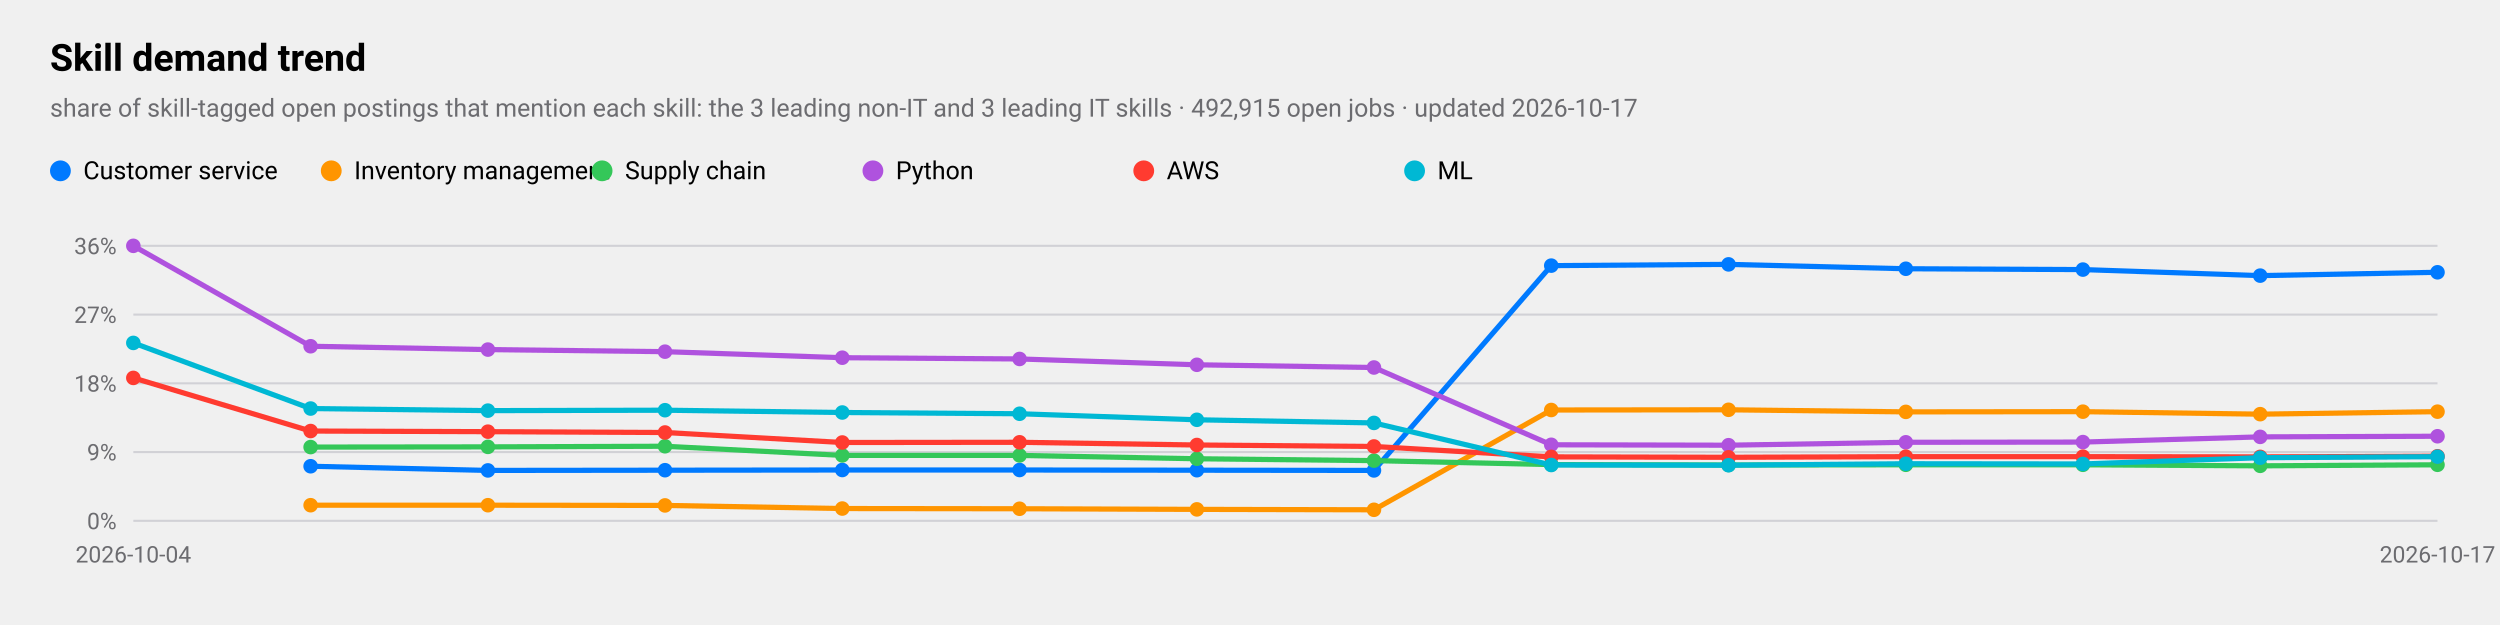
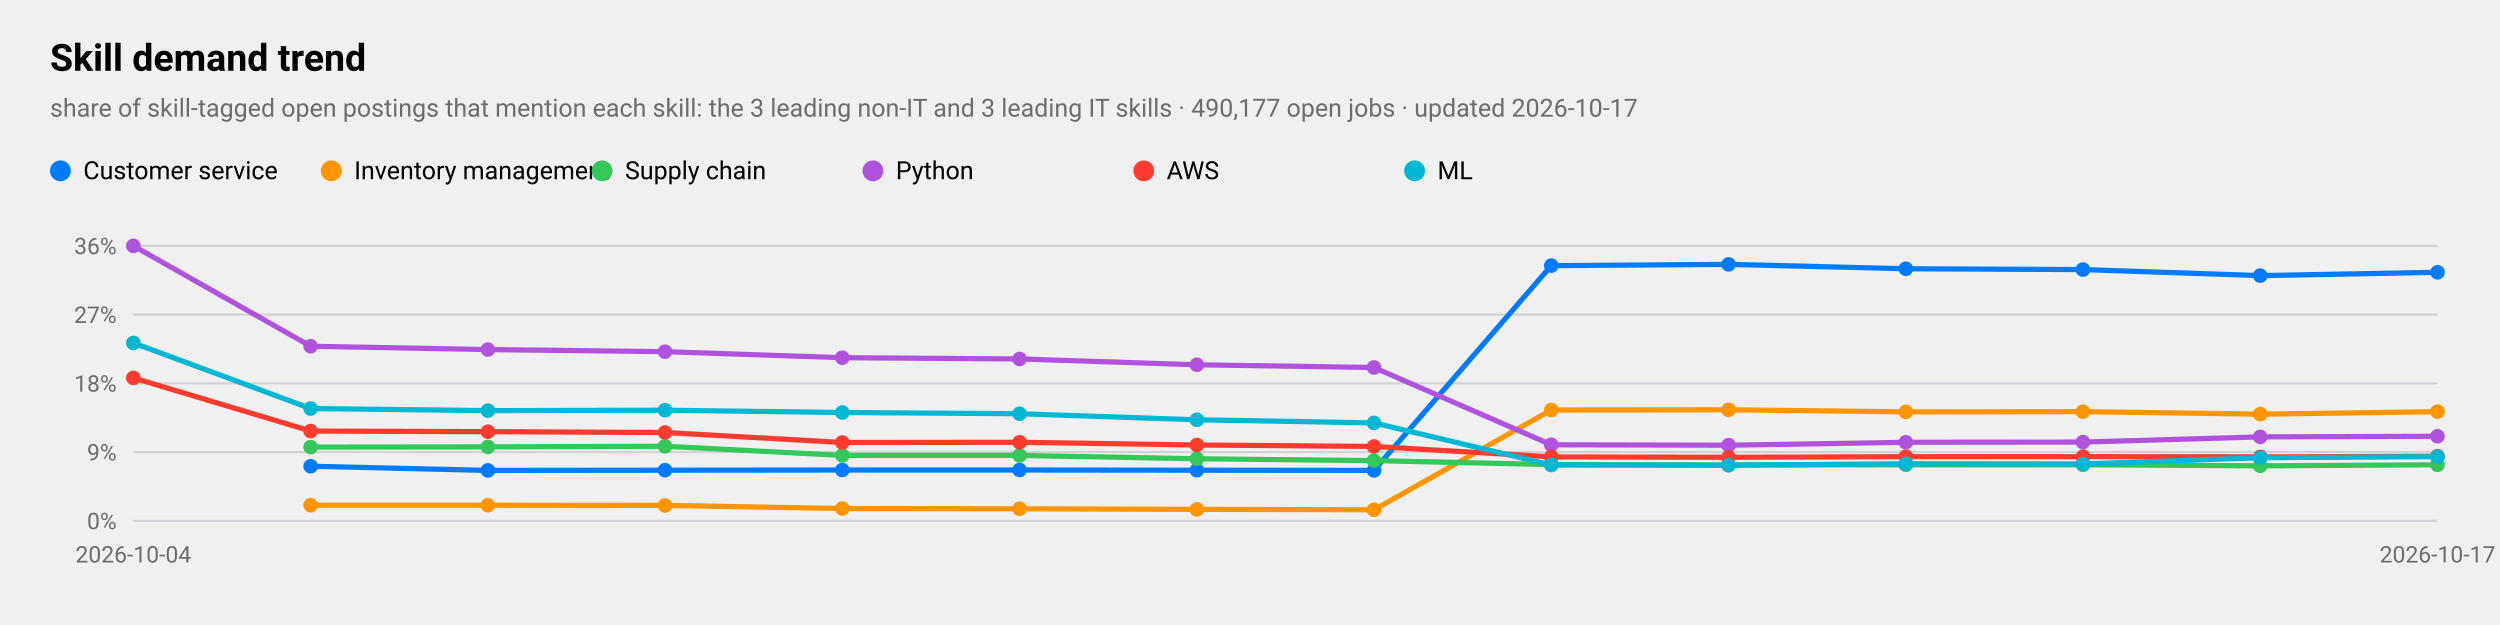
<svg xmlns="http://www.w3.org/2000/svg" viewBox="0 0 1200 300" width="1200" height="300" role="img" aria-label="Skill demand trend">
  <style>
text{font-family:-apple-system,BlinkMacSystemFont,"SF Pro Text","Helvetica Neue","Segoe UI",Roboto,sans-serif;fill:#000}
.sub,.val,.axis{fill:#6c6c70}.bar{fill:#007aff}.track{fill:#e5e5ea}.grid{stroke:#d1d1d6}
.l1{fill:none;stroke:#007aff;stroke-width:2.5}.d1{fill:#007aff}.l2{fill:none;stroke:#ff9500;stroke-width:2.5}.d2{fill:#ff9500}
.l3{fill:none;stroke:#34c759;stroke-width:2.5}.d3{fill:#34c759}.l4{fill:none;stroke:#af52de;stroke-width:2.5}.d4{fill:#af52de}
.l5{fill:none;stroke:#ff3b30;stroke-width:2.5}.d5{fill:#ff3b30}.l6{fill:none;stroke:#00b8d4;stroke-width:2.5}.d6{fill:#00b8d4}
@media(prefers-color-scheme:dark){text{fill:#fff}.sub,.val,.axis{fill:#98989d}.bar{fill:#0a84ff}.track{fill:#2c2c2e}.grid{stroke:#38383a}
.l1{stroke:#0a84ff}.d1{fill:#0a84ff}.l2{stroke:#ff9f0a}.d2{fill:#ff9f0a}
.l3{stroke:#30d158}.d3{fill:#30d158}.l4{stroke:#bf5af2}.d4{fill:#bf5af2}.l5{stroke:#ff453a}.d5{fill:#ff453a}.l6{stroke:#40cbe0}.d6{fill:#40cbe0}}
</style>
  <text x="24" y="34" font-size="18" font-weight="600">Skill demand trend</text>
-   <text class="sub" x="24" y="56" font-size="12">share of skill-tagged open postings that mention each skill: the 3 leading non-IT and 3 leading IT skills · 492,915 open jobs · updated 2026-10-17</text>
+   <text class="sub" x="24" y="56" font-size="12">share of skill-tagged open postings that mention each skill: the 3 leading non-IT and 3 leading IT skills · 490,177 open jobs · updated 2026-10-17</text>
  <line class="grid" x1="64" x2="1170" y1="250.0" y2="250.0" />
  <text class="axis" x="56" y="254.0" font-size="11" text-anchor="end">0%</text>
  <line class="grid" x1="64" x2="1170" y1="217.0" y2="217.0" />
  <text class="axis" x="56" y="221.0" font-size="11" text-anchor="end">9%</text>
  <line class="grid" x1="64" x2="1170" y1="184.0" y2="184.0" />
  <text class="axis" x="56" y="188.0" font-size="11" text-anchor="end">18%</text>
  <line class="grid" x1="64" x2="1170" y1="151.0" y2="151.0" />
  <text class="axis" x="56" y="155.0" font-size="11" text-anchor="end">27%</text>
  <line class="grid" x1="64" x2="1170" y1="118.0" y2="118.0" />
  <text class="axis" x="56" y="122.0" font-size="11" text-anchor="end">36%</text>
  <text class="axis" x="64.0" y="270" font-size="11" text-anchor="middle">2026-10-04</text>
  <text class="axis" x="1170.0" y="270" font-size="11" text-anchor="middle">2026-10-17</text>
  <polyline class="l1" points="149.1,223.8 234.2,225.8 319.2,225.7 404.3,225.6 489.4,225.6 574.5,225.7 659.5,225.8 744.6,127.5 829.7,126.9 914.8,129.0 999.8,129.4 1084.9,132.3 1170.0,130.7" />
  <circle class="d1" cx="149.1" cy="223.8" r="3.5" />
  <circle class="d1" cx="234.2" cy="225.8" r="3.5" />
  <circle class="d1" cx="319.2" cy="225.7" r="3.5" />
  <circle class="d1" cx="404.3" cy="225.6" r="3.5" />
  <circle class="d1" cx="489.4" cy="225.6" r="3.5" />
  <circle class="d1" cx="574.5" cy="225.7" r="3.5" />
  <circle class="d1" cx="659.5" cy="225.8" r="3.5" />
  <circle class="d1" cx="744.6" cy="127.5" r="3.5" />
  <circle class="d1" cx="829.7" cy="126.9" r="3.5" />
  <circle class="d1" cx="914.8" cy="129.0" r="3.5" />
  <circle class="d1" cx="999.8" cy="129.4" r="3.5" />
  <circle class="d1" cx="1084.9" cy="132.3" r="3.5" />
  <circle class="d1" cx="1170.0" cy="130.7" r="3.5" />
  <circle class="d1" cx="29" cy="82" r="5" />
  <text x="40" y="86" font-size="12">Customer service</text>
  <polyline class="l2" points="149.1,242.5 234.2,242.5 319.2,242.6 404.3,244.1 489.4,244.2 574.5,244.5 659.5,244.7 744.6,196.8 829.7,196.7 914.8,197.7 999.8,197.6 1084.9,198.8 1170.0,197.6" />
  <circle class="d2" cx="149.1" cy="242.5" r="3.5" />
  <circle class="d2" cx="234.2" cy="242.5" r="3.5" />
  <circle class="d2" cx="319.2" cy="242.6" r="3.5" />
  <circle class="d2" cx="404.3" cy="244.1" r="3.5" />
  <circle class="d2" cx="489.4" cy="244.2" r="3.5" />
  <circle class="d2" cx="574.5" cy="244.5" r="3.5" />
  <circle class="d2" cx="659.5" cy="244.7" r="3.5" />
  <circle class="d2" cx="744.6" cy="196.8" r="3.5" />
  <circle class="d2" cx="829.7" cy="196.7" r="3.5" />
  <circle class="d2" cx="914.8" cy="197.7" r="3.5" />
  <circle class="d2" cx="999.8" cy="197.6" r="3.5" />
  <circle class="d2" cx="1084.9" cy="198.8" r="3.5" />
  <circle class="d2" cx="1170.0" cy="197.6" r="3.5" />
  <circle class="d2" cx="159" cy="82" r="5" />
  <text x="170" y="86" font-size="12">Inventory management</text>
  <polyline class="l3" points="149.1,214.6 234.2,214.5 319.2,214.2 404.3,218.6 489.4,218.6 574.5,220.2 659.5,221.1 744.6,223.0 829.7,223.2 914.8,223.1 999.8,223.1 1084.9,223.6 1170.0,223.1" />
  <circle class="d3" cx="149.1" cy="214.6" r="3.5" />
  <circle class="d3" cx="234.2" cy="214.5" r="3.5" />
  <circle class="d3" cx="319.2" cy="214.2" r="3.5" />
  <circle class="d3" cx="404.3" cy="218.6" r="3.5" />
  <circle class="d3" cx="489.4" cy="218.6" r="3.5" />
  <circle class="d3" cx="574.5" cy="220.2" r="3.5" />
  <circle class="d3" cx="659.5" cy="221.1" r="3.5" />
  <circle class="d3" cx="744.6" cy="223.0" r="3.5" />
  <circle class="d3" cx="829.7" cy="223.2" r="3.5" />
  <circle class="d3" cx="914.8" cy="223.1" r="3.5" />
  <circle class="d3" cx="999.8" cy="223.1" r="3.5" />
  <circle class="d3" cx="1084.9" cy="223.6" r="3.5" />
  <circle class="d3" cx="1170.0" cy="223.1" r="3.5" />
  <circle class="d3" cx="289" cy="82" r="5" />
  <text x="300" y="86" font-size="12">Supply chain</text>
  <polyline class="l4" points="64.0,118.0 149.1,166.2 234.2,167.8 319.2,168.8 404.3,171.7 489.4,172.3 574.5,175.1 659.5,176.4 744.6,213.5 829.7,213.7 914.8,212.3 999.8,212.2 1084.9,209.7 1170.0,209.4" />
  <circle class="d4" cx="64.0" cy="118.0" r="3.5" />
  <circle class="d4" cx="149.1" cy="166.2" r="3.5" />
  <circle class="d4" cx="234.2" cy="167.8" r="3.5" />
  <circle class="d4" cx="319.2" cy="168.8" r="3.5" />
  <circle class="d4" cx="404.3" cy="171.7" r="3.5" />
  <circle class="d4" cx="489.4" cy="172.3" r="3.5" />
  <circle class="d4" cx="574.5" cy="175.1" r="3.5" />
  <circle class="d4" cx="659.5" cy="176.4" r="3.5" />
  <circle class="d4" cx="744.6" cy="213.5" r="3.5" />
  <circle class="d4" cx="829.7" cy="213.7" r="3.5" />
  <circle class="d4" cx="914.8" cy="212.3" r="3.5" />
  <circle class="d4" cx="999.8" cy="212.2" r="3.5" />
  <circle class="d4" cx="1084.9" cy="209.7" r="3.5" />
  <circle class="d4" cx="1170.0" cy="209.4" r="3.5" />
  <circle class="d4" cx="419" cy="82" r="5" />
  <text x="430" y="86" font-size="12">Python</text>
  <polyline class="l5" points="64.0,181.4 149.1,206.9 234.2,207.2 319.2,207.6 404.3,212.4 489.4,212.3 574.5,213.6 659.5,214.3 744.6,219.3 829.7,219.5 914.8,219.2 999.8,219.2 1084.9,219.3 1170.0,219.0" />
  <circle class="d5" cx="64.0" cy="181.4" r="3.5" />
  <circle class="d5" cx="149.1" cy="206.9" r="3.5" />
  <circle class="d5" cx="234.2" cy="207.2" r="3.5" />
  <circle class="d5" cx="319.2" cy="207.6" r="3.5" />
  <circle class="d5" cx="404.3" cy="212.4" r="3.5" />
  <circle class="d5" cx="489.4" cy="212.3" r="3.5" />
  <circle class="d5" cx="574.5" cy="213.6" r="3.5" />
  <circle class="d5" cx="659.5" cy="214.3" r="3.5" />
  <circle class="d5" cx="744.6" cy="219.3" r="3.5" />
  <circle class="d5" cx="829.7" cy="219.5" r="3.5" />
  <circle class="d5" cx="914.8" cy="219.2" r="3.5" />
  <circle class="d5" cx="999.8" cy="219.2" r="3.5" />
  <circle class="d5" cx="1084.9" cy="219.3" r="3.5" />
  <circle class="d5" cx="1170.0" cy="219.0" r="3.5" />
  <circle class="d5" cx="549" cy="82" r="5" />
  <text x="560" y="86" font-size="12">AWS</text>
  <polyline class="l6" points="64.0,164.6 149.1,196.1 234.2,197.1 319.2,196.9 404.3,198.0 489.4,198.6 574.5,201.5 659.5,203.0 744.6,223.2 829.7,223.3 914.8,222.6 999.8,222.7 1084.9,219.7 1170.0,219.2" />
  <circle class="d6" cx="64.0" cy="164.6" r="3.5" />
  <circle class="d6" cx="149.1" cy="196.1" r="3.5" />
  <circle class="d6" cx="234.2" cy="197.1" r="3.5" />
  <circle class="d6" cx="319.2" cy="196.9" r="3.5" />
  <circle class="d6" cx="404.3" cy="198.0" r="3.5" />
  <circle class="d6" cx="489.4" cy="198.6" r="3.5" />
  <circle class="d6" cx="574.5" cy="201.5" r="3.5" />
  <circle class="d6" cx="659.5" cy="203.0" r="3.5" />
  <circle class="d6" cx="744.6" cy="223.2" r="3.5" />
  <circle class="d6" cx="829.7" cy="223.3" r="3.5" />
  <circle class="d6" cx="914.8" cy="222.6" r="3.5" />
  <circle class="d6" cx="999.8" cy="222.7" r="3.5" />
  <circle class="d6" cx="1084.9" cy="219.7" r="3.5" />
  <circle class="d6" cx="1170.0" cy="219.2" r="3.5" />
  <circle class="d6" cx="679" cy="82" r="5" />
  <text x="690" y="86" font-size="12">ML</text>
</svg>
